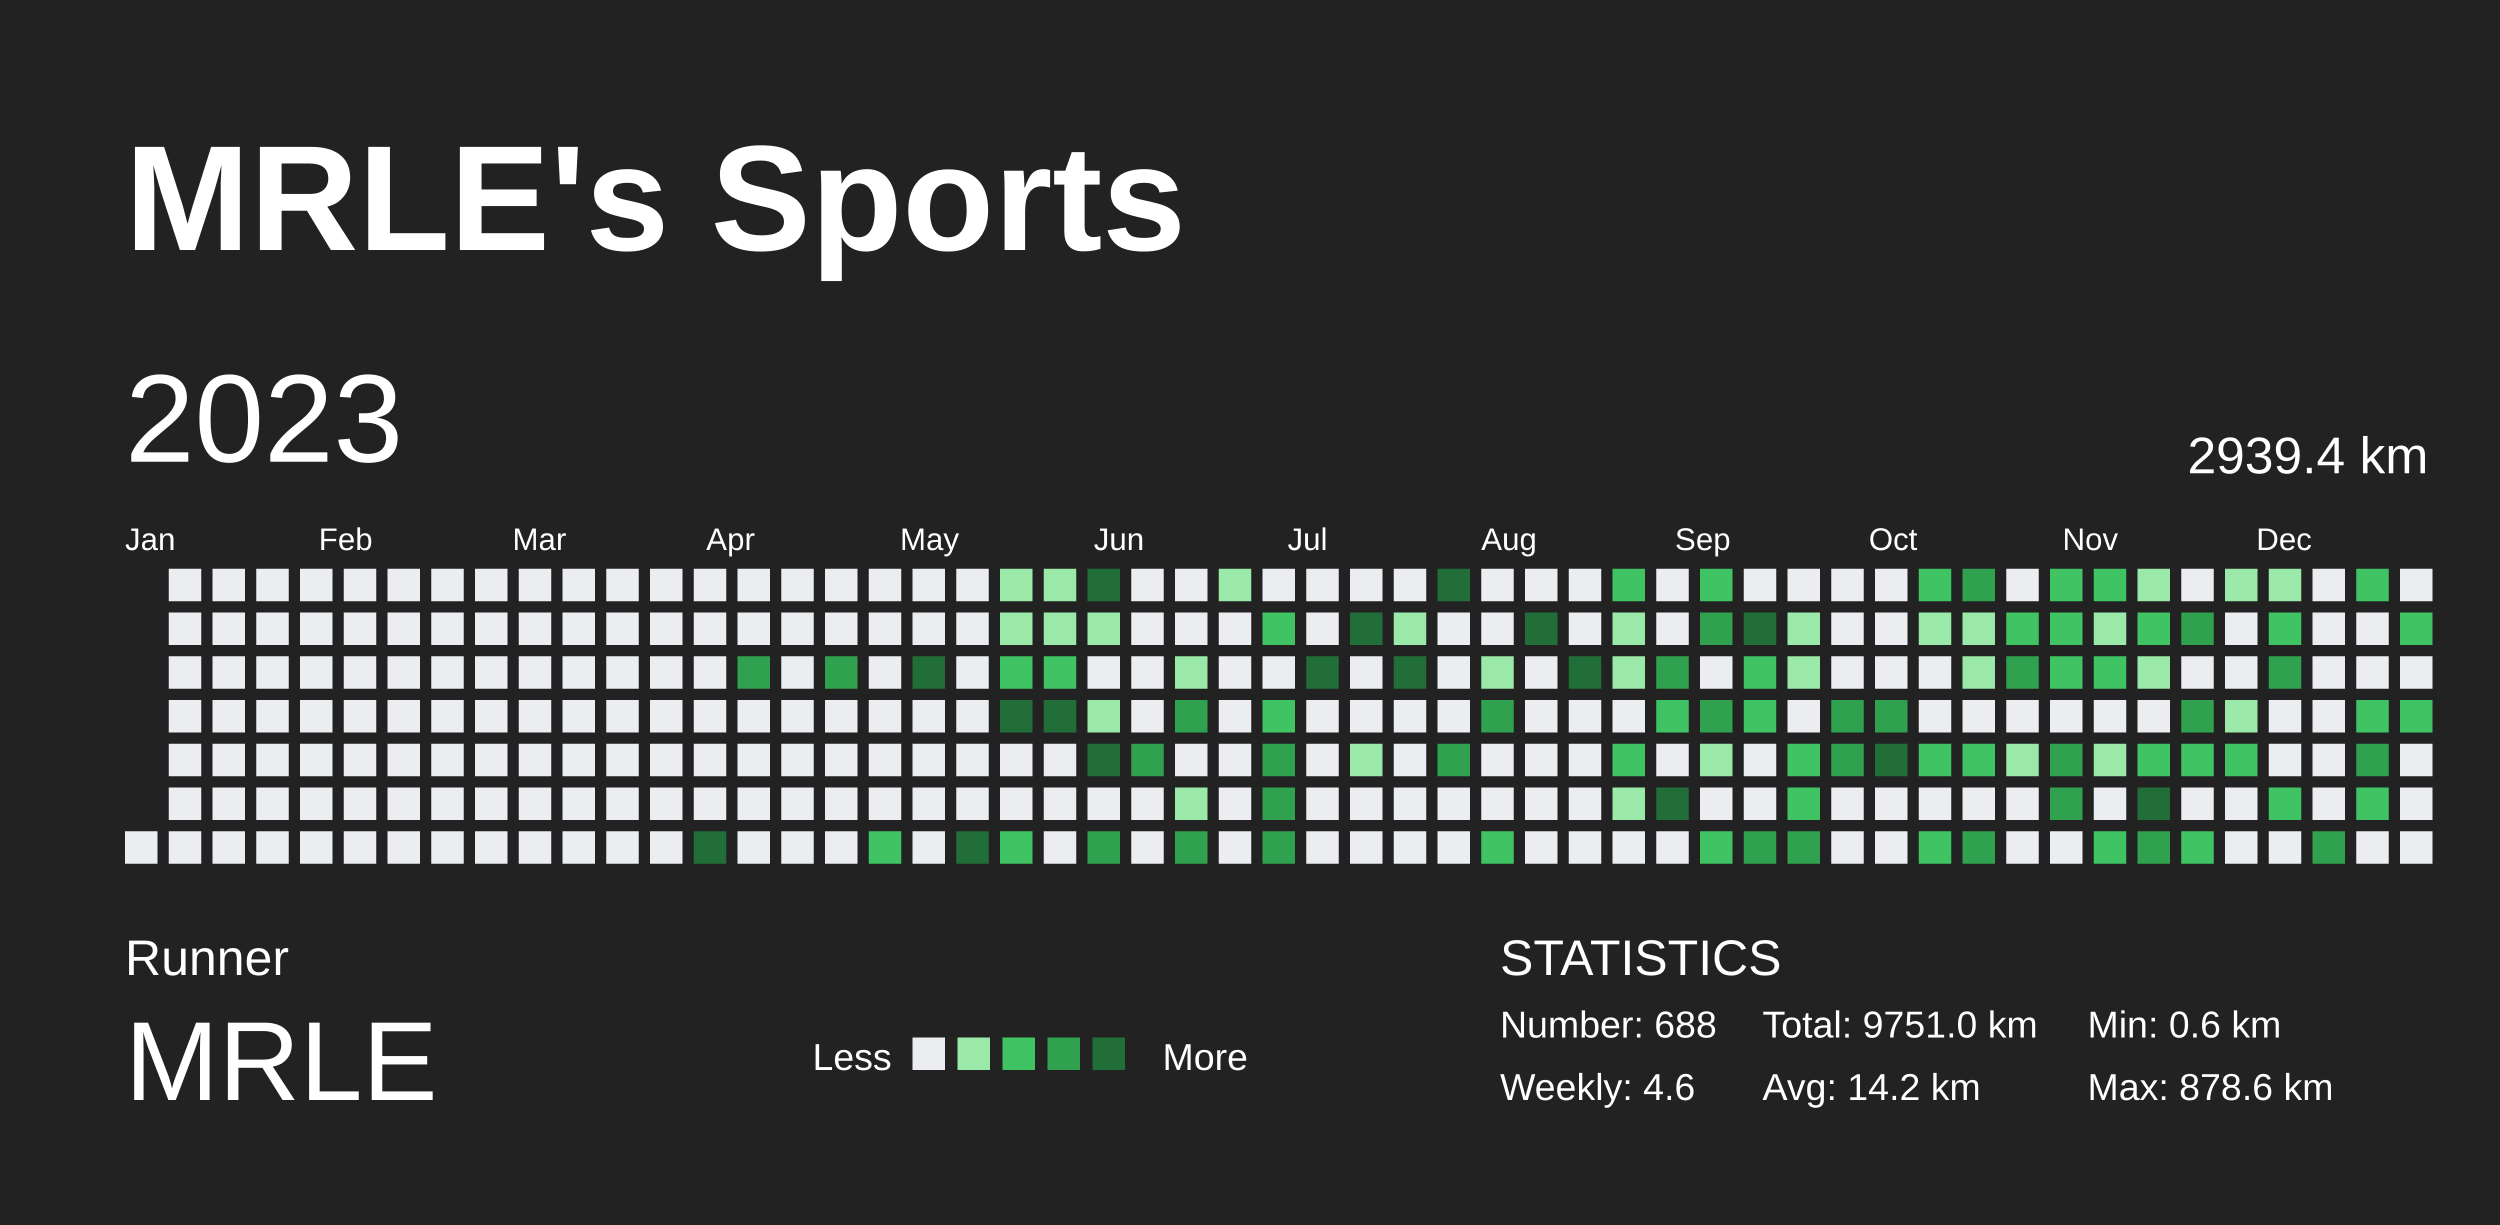
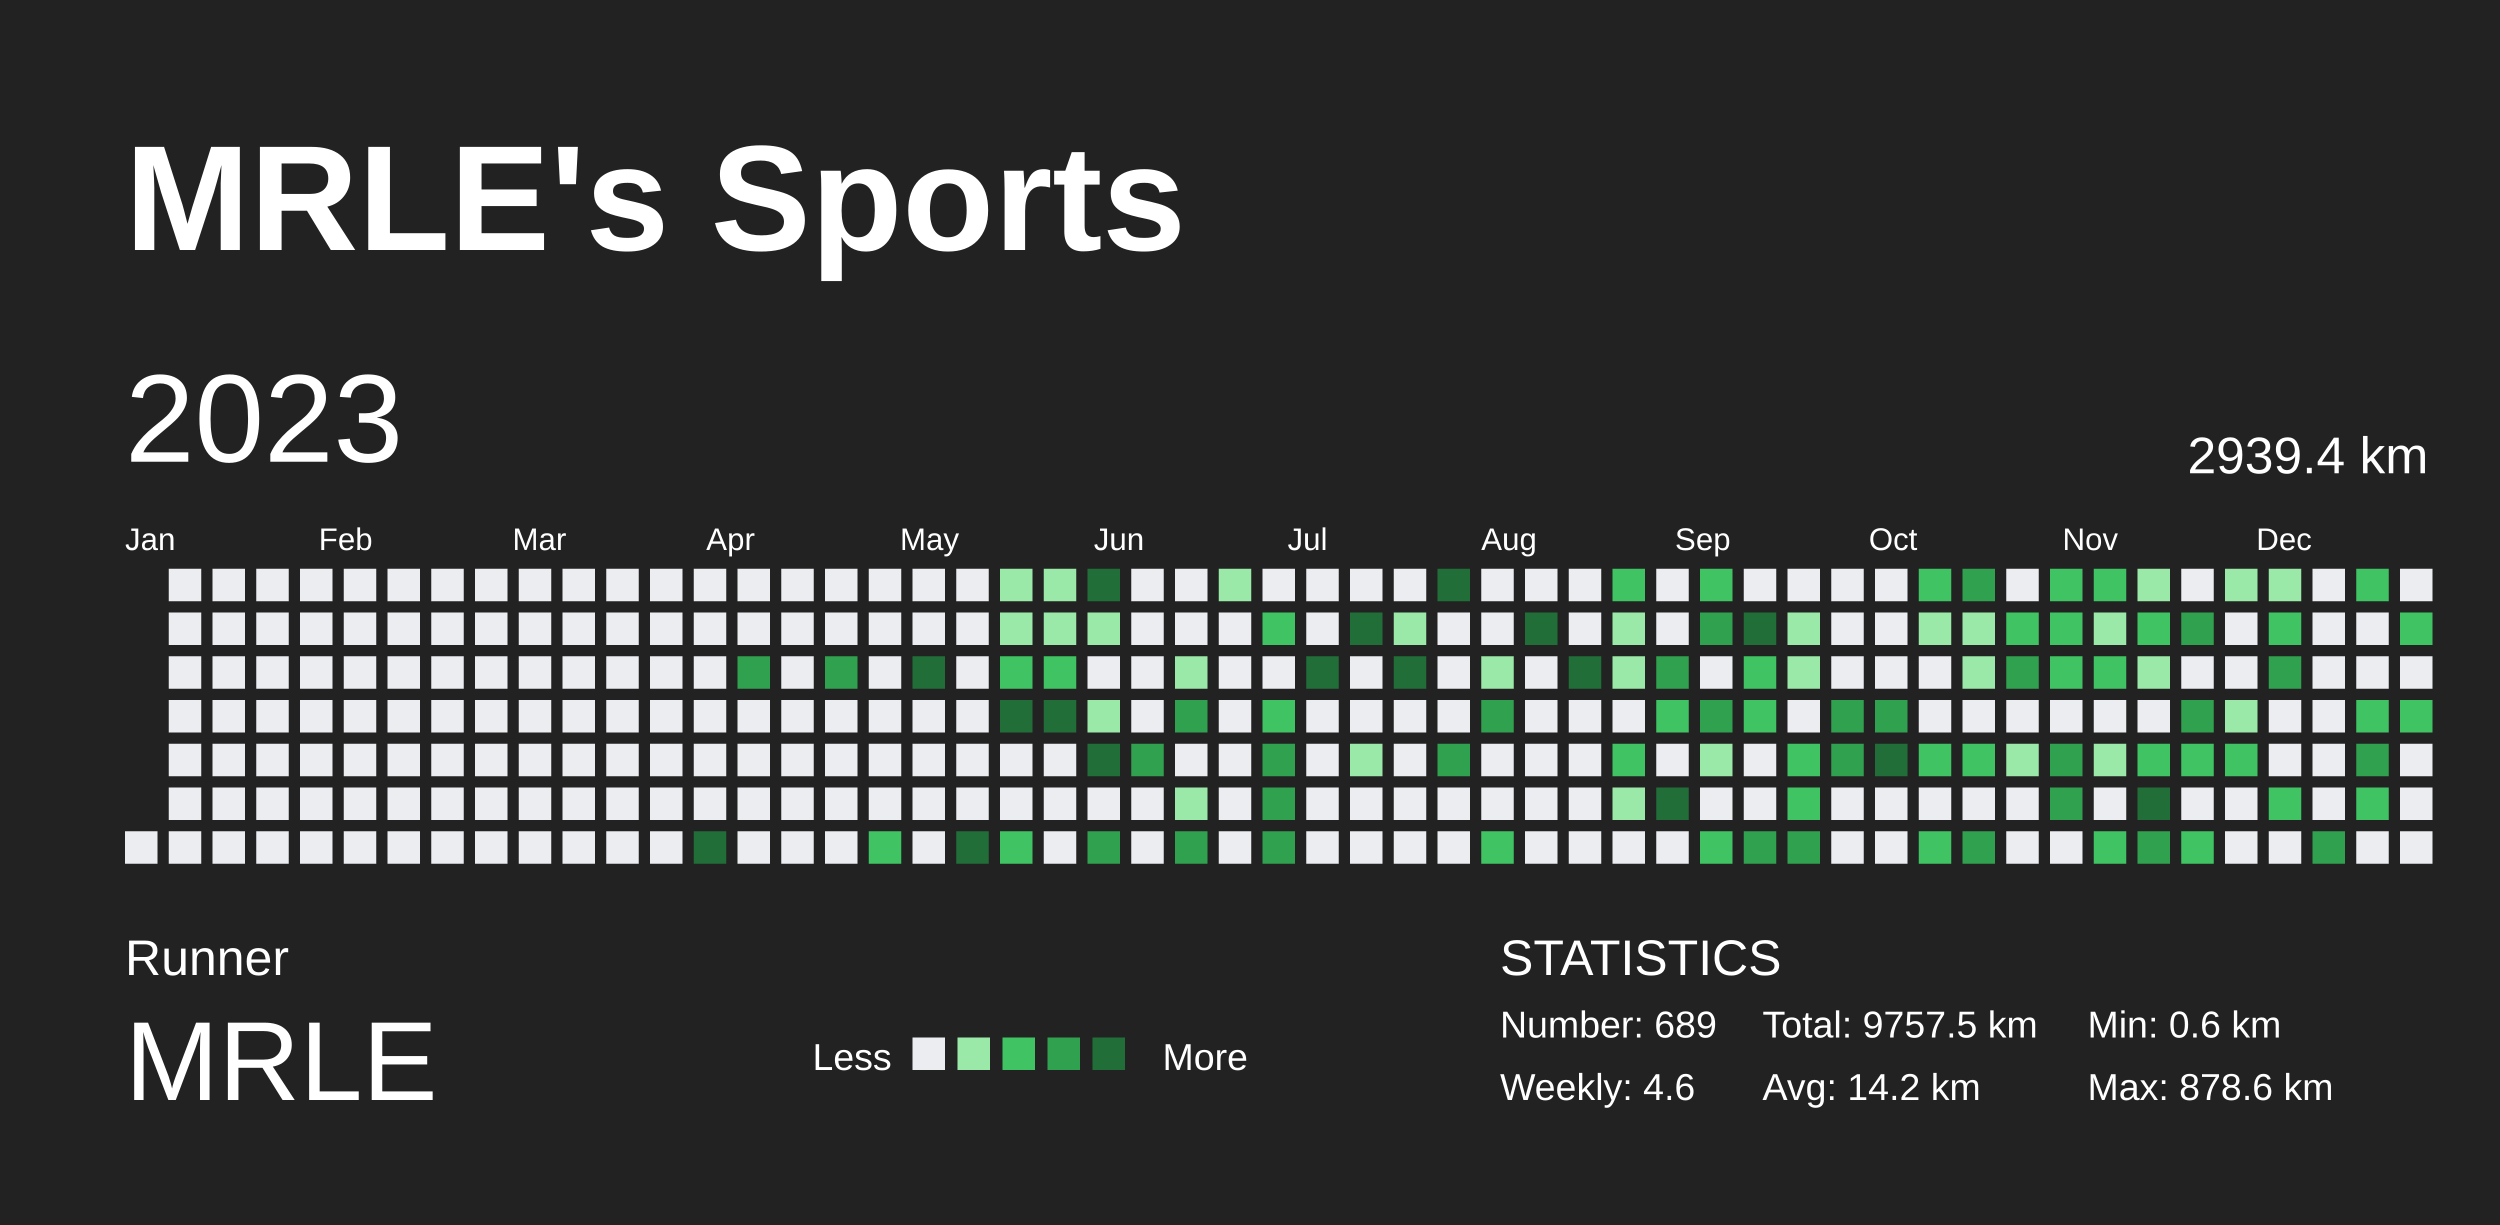
<svg xmlns="http://www.w3.org/2000/svg" baseProfile="full" height="98mm" version="1.1" viewBox="0,0,200,98" width="200mm">
  <defs />
  <rect fill="#222222" height="98" width="200" x="0" y="0" />
  <text fill="#FFFFFF" style="font-size:12px; font-family:Arial; font-weight:bold;" x="10" y="20">MRLE's Sports</text>
  <text fill="#FFFFFF" style="font-size:4px; font-family:Arial" x="10" y="78">Runner</text>
  <text fill="#FFFFFF" style="font-size:9px; font-family:Arial" x="10" y="88">MRLE</text>
  <text fill="#FFFFFF" style="font-size:3px; font-family:Arial" x="65" y="85.6">Less</text>
  <rect fill="#ebedf0" height="2.6" width="2.6" x="73" y="83" />
  <rect fill="#9be9a8" height="2.6" width="2.6" x="76.6" y="83" />
  <rect fill="#40c463" height="2.6" width="2.6" x="80.2" y="83" />
  <rect fill="#30a14e" height="2.6" width="2.6" x="83.8" y="83" />
  <rect fill="#216e39" height="2.6" width="2.6" x="87.4" y="83" />
  <text fill="#FFFFFF" style="font-size:3px; font-family:Arial" x="93" y="85.6">More</text>
  <text fill="#FFFFFF" style="font-size:4px; font-family:Arial" x="120" y="78">STATISTICS</text>
-   <text fill="#FFFFFF" style="font-size:3px; font-family:Arial" x="120" y="83">Number: 688</text>
+   <text fill="#FFFFFF" style="font-size:3px; font-family:Arial" x="120" y="83">Number: 689</text>
  <text fill="#FFFFFF" style="font-size:3px; font-family:Arial" x="120" y="88">Weekly: 4.6</text>
-   <text fill="#FFFFFF" style="font-size:3px; font-family:Arial" x="141" y="83">Total: 9751.0 km</text>
+   <text fill="#FFFFFF" style="font-size:3px; font-family:Arial" x="141" y="83">Total: 9757.5 km</text>
  <text fill="#FFFFFF" style="font-size:3px; font-family:Arial" x="141" y="88">Avg: 14.2 km</text>
  <text fill="#FFFFFF" style="font-size:3px; font-family:Arial" x="167" y="83">Min: 0.6 km</text>
  <text fill="#FFFFFF" style="font-size:3px; font-family:Arial" x="167" y="88">Max: 878.6 km</text>
  <text dominant-baseline="hanging" fill="#FFFFFF" style="font-size:10.0px; font-family:Arial;" x="10" y="30">2023</text>
  <text dominant-baseline="hanging" fill="#FFFFFF" style="font-size:4.125px; font-family:Arial;" x="175" y="35">2939.4 km</text>
  <text fill="#FFFFFF" style="font-size:2.5px; font-family:Arial" x="10.0" y="44">Jan</text>
  <text fill="#FFFFFF" style="font-size:2.5px; font-family:Arial" x="25.5" y="44">Feb</text>
  <text fill="#FFFFFF" style="font-size:2.5px; font-family:Arial" x="41.0" y="44">Mar</text>
  <text fill="#FFFFFF" style="font-size:2.5px; font-family:Arial" x="56.5" y="44">Apr</text>
  <text fill="#FFFFFF" style="font-size:2.5px; font-family:Arial" x="72.0" y="44">May</text>
  <text fill="#FFFFFF" style="font-size:2.5px; font-family:Arial" x="87.5" y="44">Jun</text>
  <text fill="#FFFFFF" style="font-size:2.5px; font-family:Arial" x="103.0" y="44">Jul</text>
  <text fill="#FFFFFF" style="font-size:2.5px; font-family:Arial" x="118.5" y="44">Aug</text>
  <text fill="#FFFFFF" style="font-size:2.5px; font-family:Arial" x="134.0" y="44">Sep</text>
  <text fill="#FFFFFF" style="font-size:2.5px; font-family:Arial" x="149.5" y="44">Oct</text>
  <text fill="#FFFFFF" style="font-size:2.5px; font-family:Arial" x="165.0" y="44">Nov</text>
  <text fill="#FFFFFF" style="font-size:2.5px; font-family:Arial" x="180.5" y="44">Dec</text>
  <rect fill="#ebedf0" height="2.6" width="2.6" x="10.0" y="66.5" />
  <rect fill="#ebedf0" height="2.6" width="2.6" x="13.5" y="45.5" />
  <rect fill="#ebedf0" height="2.6" width="2.6" x="13.5" y="49.0" />
  <rect fill="#ebedf0" height="2.6" width="2.6" x="13.5" y="52.5" />
  <rect fill="#ebedf0" height="2.6" width="2.6" x="13.5" y="56.0" />
  <rect fill="#ebedf0" height="2.6" width="2.6" x="13.5" y="59.5" />
  <rect fill="#ebedf0" height="2.6" width="2.6" x="13.5" y="63.0" />
  <rect fill="#ebedf0" height="2.6" width="2.6" x="13.5" y="66.5" />
  <rect fill="#ebedf0" height="2.6" width="2.6" x="17.0" y="45.5" />
  <rect fill="#ebedf0" height="2.6" width="2.6" x="17.0" y="49.0" />
  <rect fill="#ebedf0" height="2.6" width="2.6" x="17.0" y="52.5" />
  <rect fill="#ebedf0" height="2.6" width="2.6" x="17.0" y="56.0" />
  <rect fill="#ebedf0" height="2.6" width="2.6" x="17.0" y="59.5" />
  <rect fill="#ebedf0" height="2.6" width="2.6" x="17.0" y="63.0" />
  <rect fill="#ebedf0" height="2.6" width="2.6" x="17.0" y="66.5" />
  <rect fill="#ebedf0" height="2.6" width="2.6" x="20.5" y="45.5" />
  <rect fill="#ebedf0" height="2.6" width="2.6" x="20.5" y="49.0" />
  <rect fill="#ebedf0" height="2.6" width="2.6" x="20.5" y="52.5" />
  <rect fill="#ebedf0" height="2.6" width="2.6" x="20.5" y="56.0" />
  <rect fill="#ebedf0" height="2.6" width="2.6" x="20.5" y="59.5" />
  <rect fill="#ebedf0" height="2.6" width="2.6" x="20.5" y="63.0" />
  <rect fill="#ebedf0" height="2.6" width="2.6" x="20.5" y="66.5" />
  <rect fill="#ebedf0" height="2.6" width="2.6" x="24.0" y="45.5" />
  <rect fill="#ebedf0" height="2.6" width="2.6" x="24.0" y="49.0" />
  <rect fill="#ebedf0" height="2.6" width="2.6" x="24.0" y="52.5" />
  <rect fill="#ebedf0" height="2.6" width="2.6" x="24.0" y="56.0" />
  <rect fill="#ebedf0" height="2.6" width="2.6" x="24.0" y="59.5" />
  <rect fill="#ebedf0" height="2.6" width="2.6" x="24.0" y="63.0" />
  <rect fill="#ebedf0" height="2.6" width="2.6" x="24.0" y="66.5" />
  <rect fill="#ebedf0" height="2.6" width="2.6" x="27.5" y="45.5" />
  <rect fill="#ebedf0" height="2.6" width="2.6" x="27.5" y="49.0" />
  <rect fill="#ebedf0" height="2.6" width="2.6" x="27.5" y="52.5" />
  <rect fill="#ebedf0" height="2.6" width="2.6" x="27.5" y="56.0" />
  <rect fill="#ebedf0" height="2.6" width="2.6" x="27.5" y="59.5" />
  <rect fill="#ebedf0" height="2.6" width="2.6" x="27.5" y="63.0" />
  <rect fill="#ebedf0" height="2.6" width="2.6" x="27.5" y="66.5" />
  <rect fill="#ebedf0" height="2.6" width="2.6" x="31.0" y="45.5" />
  <rect fill="#ebedf0" height="2.6" width="2.6" x="31.0" y="49.0" />
  <rect fill="#ebedf0" height="2.6" width="2.6" x="31.0" y="52.5" />
  <rect fill="#ebedf0" height="2.6" width="2.6" x="31.0" y="56.0" />
  <rect fill="#ebedf0" height="2.6" width="2.6" x="31.0" y="59.5" />
  <rect fill="#ebedf0" height="2.6" width="2.6" x="31.0" y="63.0" />
  <rect fill="#ebedf0" height="2.6" width="2.6" x="31.0" y="66.5" />
  <rect fill="#ebedf0" height="2.6" width="2.6" x="34.5" y="45.5" />
  <rect fill="#ebedf0" height="2.6" width="2.6" x="34.5" y="49.0" />
  <rect fill="#ebedf0" height="2.6" width="2.6" x="34.5" y="52.5" />
  <rect fill="#ebedf0" height="2.6" width="2.6" x="34.5" y="56.0" />
  <rect fill="#ebedf0" height="2.6" width="2.6" x="34.5" y="59.5" />
  <rect fill="#ebedf0" height="2.6" width="2.6" x="34.5" y="63.0" />
  <rect fill="#ebedf0" height="2.6" width="2.6" x="34.5" y="66.5" />
  <rect fill="#ebedf0" height="2.6" width="2.6" x="38.0" y="45.5" />
  <rect fill="#ebedf0" height="2.6" width="2.6" x="38.0" y="49.0" />
  <rect fill="#ebedf0" height="2.6" width="2.6" x="38.0" y="52.5" />
  <rect fill="#ebedf0" height="2.6" width="2.6" x="38.0" y="56.0" />
  <rect fill="#ebedf0" height="2.6" width="2.6" x="38.0" y="59.5" />
  <rect fill="#ebedf0" height="2.6" width="2.6" x="38.0" y="63.0" />
  <rect fill="#ebedf0" height="2.6" width="2.6" x="38.0" y="66.5" />
  <rect fill="#ebedf0" height="2.6" width="2.6" x="41.5" y="45.5" />
  <rect fill="#ebedf0" height="2.6" width="2.6" x="41.5" y="49.0" />
  <rect fill="#ebedf0" height="2.6" width="2.6" x="41.5" y="52.5" />
  <rect fill="#ebedf0" height="2.6" width="2.6" x="41.5" y="56.0" />
  <rect fill="#ebedf0" height="2.6" width="2.6" x="41.5" y="59.5" />
  <rect fill="#ebedf0" height="2.6" width="2.6" x="41.5" y="63.0" />
  <rect fill="#ebedf0" height="2.6" width="2.6" x="41.5" y="66.5" />
  <rect fill="#ebedf0" height="2.6" width="2.6" x="45.0" y="45.5" />
  <rect fill="#ebedf0" height="2.6" width="2.6" x="45.0" y="49.0" />
  <rect fill="#ebedf0" height="2.6" width="2.6" x="45.0" y="52.5" />
  <rect fill="#ebedf0" height="2.6" width="2.6" x="45.0" y="56.0" />
  <rect fill="#ebedf0" height="2.6" width="2.6" x="45.0" y="59.5" />
  <rect fill="#ebedf0" height="2.6" width="2.6" x="45.0" y="63.0" />
  <rect fill="#ebedf0" height="2.6" width="2.6" x="45.0" y="66.5" />
  <rect fill="#ebedf0" height="2.6" width="2.6" x="48.5" y="45.5" />
  <rect fill="#ebedf0" height="2.6" width="2.6" x="48.5" y="49.0" />
  <rect fill="#ebedf0" height="2.6" width="2.6" x="48.5" y="52.5" />
  <rect fill="#ebedf0" height="2.6" width="2.6" x="48.5" y="56.0" />
  <rect fill="#ebedf0" height="2.6" width="2.6" x="48.5" y="59.5" />
  <rect fill="#ebedf0" height="2.6" width="2.6" x="48.5" y="63.0" />
  <rect fill="#ebedf0" height="2.6" width="2.6" x="48.5" y="66.5" />
  <rect fill="#ebedf0" height="2.6" width="2.6" x="52.0" y="45.5" />
  <rect fill="#ebedf0" height="2.6" width="2.6" x="52.0" y="49.0" />
  <rect fill="#ebedf0" height="2.6" width="2.6" x="52.0" y="52.5" />
  <rect fill="#ebedf0" height="2.6" width="2.6" x="52.0" y="56.0" />
  <rect fill="#ebedf0" height="2.6" width="2.6" x="52.0" y="59.5" />
  <rect fill="#ebedf0" height="2.6" width="2.6" x="52.0" y="63.0" />
  <rect fill="#ebedf0" height="2.6" width="2.6" x="52.0" y="66.5" />
  <rect fill="#ebedf0" height="2.6" width="2.6" x="55.5" y="45.5" />
  <rect fill="#ebedf0" height="2.6" width="2.6" x="55.5" y="49.0" />
  <rect fill="#ebedf0" height="2.6" width="2.6" x="55.5" y="52.5" />
  <rect fill="#ebedf0" height="2.6" width="2.6" x="55.5" y="56.0" />
  <rect fill="#ebedf0" height="2.6" width="2.6" x="55.5" y="59.5" />
  <rect fill="#ebedf0" height="2.6" width="2.6" x="55.5" y="63.0" />
  <rect fill="#216e39" height="2.6" width="2.6" x="55.5" y="66.5" />
  <rect fill="#ebedf0" height="2.6" width="2.6" x="59.0" y="45.5" />
  <rect fill="#ebedf0" height="2.6" width="2.6" x="59.0" y="49.0" />
  <rect fill="#30a14e" height="2.6" width="2.6" x="59.0" y="52.5" />
  <rect fill="#ebedf0" height="2.6" width="2.6" x="59.0" y="56.0" />
  <rect fill="#ebedf0" height="2.6" width="2.6" x="59.0" y="59.5" />
  <rect fill="#ebedf0" height="2.6" width="2.6" x="59.0" y="63.0" />
  <rect fill="#ebedf0" height="2.6" width="2.6" x="59.0" y="66.5" />
  <rect fill="#ebedf0" height="2.6" width="2.6" x="62.5" y="45.5" />
  <rect fill="#ebedf0" height="2.6" width="2.6" x="62.5" y="49.0" />
  <rect fill="#ebedf0" height="2.6" width="2.6" x="62.5" y="52.5" />
  <rect fill="#ebedf0" height="2.6" width="2.6" x="62.5" y="56.0" />
  <rect fill="#ebedf0" height="2.6" width="2.6" x="62.5" y="59.5" />
  <rect fill="#ebedf0" height="2.6" width="2.6" x="62.5" y="63.0" />
  <rect fill="#ebedf0" height="2.6" width="2.6" x="62.5" y="66.5" />
  <rect fill="#ebedf0" height="2.6" width="2.6" x="66.0" y="45.5" />
  <rect fill="#ebedf0" height="2.6" width="2.6" x="66.0" y="49.0" />
  <rect fill="#30a14e" height="2.6" width="2.6" x="66.0" y="52.5" />
  <rect fill="#ebedf0" height="2.6" width="2.6" x="66.0" y="56.0" />
  <rect fill="#ebedf0" height="2.6" width="2.6" x="66.0" y="59.5" />
  <rect fill="#ebedf0" height="2.6" width="2.6" x="66.0" y="63.0" />
  <rect fill="#ebedf0" height="2.6" width="2.6" x="66.0" y="66.5" />
  <rect fill="#ebedf0" height="2.6" width="2.6" x="69.5" y="45.5" />
  <rect fill="#ebedf0" height="2.6" width="2.6" x="69.5" y="49.0" />
  <rect fill="#ebedf0" height="2.6" width="2.6" x="69.5" y="52.5" />
  <rect fill="#ebedf0" height="2.6" width="2.6" x="69.5" y="56.0" />
  <rect fill="#ebedf0" height="2.6" width="2.6" x="69.5" y="59.5" />
  <rect fill="#ebedf0" height="2.6" width="2.6" x="69.5" y="63.0" />
  <rect fill="#40c463" height="2.6" width="2.6" x="69.5" y="66.5" />
  <rect fill="#ebedf0" height="2.6" width="2.6" x="73.0" y="45.5" />
  <rect fill="#ebedf0" height="2.6" width="2.6" x="73.0" y="49.0" />
  <rect fill="#216e39" height="2.6" width="2.6" x="73.0" y="52.5" />
  <rect fill="#ebedf0" height="2.6" width="2.6" x="73.0" y="56.0" />
  <rect fill="#ebedf0" height="2.6" width="2.6" x="73.0" y="59.5" />
  <rect fill="#ebedf0" height="2.6" width="2.6" x="73.0" y="63.0" />
  <rect fill="#ebedf0" height="2.6" width="2.6" x="73.0" y="66.5" />
  <rect fill="#ebedf0" height="2.6" width="2.6" x="76.5" y="45.5" />
  <rect fill="#ebedf0" height="2.6" width="2.6" x="76.5" y="49.0" />
  <rect fill="#ebedf0" height="2.6" width="2.6" x="76.5" y="52.5" />
  <rect fill="#ebedf0" height="2.6" width="2.6" x="76.5" y="56.0" />
  <rect fill="#ebedf0" height="2.6" width="2.6" x="76.5" y="59.5" />
  <rect fill="#ebedf0" height="2.6" width="2.6" x="76.5" y="63.0" />
  <rect fill="#216e39" height="2.6" width="2.6" x="76.5" y="66.5" />
  <rect fill="#9be9a8" height="2.6" width="2.6" x="80.0" y="45.5" />
  <rect fill="#9be9a8" height="2.6" width="2.6" x="80.0" y="49.0" />
  <rect fill="#40c463" height="2.6" width="2.6" x="80.0" y="52.5" />
  <rect fill="#216e39" height="2.6" width="2.6" x="80.0" y="56.0" />
  <rect fill="#ebedf0" height="2.6" width="2.6" x="80.0" y="59.5" />
  <rect fill="#ebedf0" height="2.6" width="2.6" x="80.0" y="63.0" />
  <rect fill="#40c463" height="2.6" width="2.6" x="80.0" y="66.5" />
  <rect fill="#9be9a8" height="2.6" width="2.6" x="83.5" y="45.5" />
  <rect fill="#9be9a8" height="2.6" width="2.6" x="83.5" y="49.0" />
  <rect fill="#40c463" height="2.6" width="2.6" x="83.5" y="52.5" />
  <rect fill="#216e39" height="2.6" width="2.6" x="83.5" y="56.0" />
  <rect fill="#ebedf0" height="2.6" width="2.6" x="83.5" y="59.5" />
  <rect fill="#ebedf0" height="2.6" width="2.6" x="83.5" y="63.0" />
  <rect fill="#ebedf0" height="2.6" width="2.6" x="83.5" y="66.5" />
  <rect fill="#216e39" height="2.6" width="2.6" x="87.0" y="45.5" />
  <rect fill="#9be9a8" height="2.6" width="2.6" x="87.0" y="49.0" />
  <rect fill="#ebedf0" height="2.6" width="2.6" x="87.0" y="52.5" />
  <rect fill="#9be9a8" height="2.6" width="2.6" x="87.0" y="56.0" />
  <rect fill="#216e39" height="2.6" width="2.6" x="87.0" y="59.5" />
  <rect fill="#ebedf0" height="2.6" width="2.6" x="87.0" y="63.0" />
  <rect fill="#30a14e" height="2.6" width="2.6" x="87.0" y="66.5" />
  <rect fill="#ebedf0" height="2.6" width="2.6" x="90.5" y="45.5" />
  <rect fill="#ebedf0" height="2.6" width="2.6" x="90.5" y="49.0" />
  <rect fill="#ebedf0" height="2.6" width="2.6" x="90.5" y="52.5" />
  <rect fill="#ebedf0" height="2.6" width="2.6" x="90.5" y="56.0" />
  <rect fill="#30a14e" height="2.6" width="2.6" x="90.5" y="59.5" />
  <rect fill="#ebedf0" height="2.6" width="2.6" x="90.5" y="63.0" />
  <rect fill="#ebedf0" height="2.6" width="2.6" x="90.5" y="66.5" />
  <rect fill="#ebedf0" height="2.6" width="2.6" x="94.0" y="45.5" />
  <rect fill="#ebedf0" height="2.6" width="2.6" x="94.0" y="49.0" />
  <rect fill="#9be9a8" height="2.6" width="2.6" x="94.0" y="52.5" />
  <rect fill="#30a14e" height="2.6" width="2.6" x="94.0" y="56.0" />
  <rect fill="#ebedf0" height="2.6" width="2.6" x="94.0" y="59.5" />
  <rect fill="#9be9a8" height="2.6" width="2.6" x="94.0" y="63.0" />
  <rect fill="#30a14e" height="2.6" width="2.6" x="94.0" y="66.5" />
  <rect fill="#9be9a8" height="2.6" width="2.6" x="97.5" y="45.5" />
  <rect fill="#ebedf0" height="2.6" width="2.6" x="97.5" y="49.0" />
  <rect fill="#ebedf0" height="2.6" width="2.6" x="97.5" y="52.5" />
  <rect fill="#ebedf0" height="2.6" width="2.6" x="97.5" y="56.0" />
  <rect fill="#ebedf0" height="2.6" width="2.6" x="97.5" y="59.5" />
  <rect fill="#ebedf0" height="2.6" width="2.6" x="97.5" y="63.0" />
  <rect fill="#ebedf0" height="2.6" width="2.6" x="97.5" y="66.5" />
  <rect fill="#ebedf0" height="2.6" width="2.6" x="101.0" y="45.5" />
  <rect fill="#40c463" height="2.6" width="2.6" x="101.0" y="49.0" />
  <rect fill="#ebedf0" height="2.6" width="2.6" x="101.0" y="52.5" />
  <rect fill="#40c463" height="2.6" width="2.6" x="101.0" y="56.0" />
  <rect fill="#30a14e" height="2.6" width="2.6" x="101.0" y="59.5" />
  <rect fill="#30a14e" height="2.6" width="2.6" x="101.0" y="63.0" />
  <rect fill="#30a14e" height="2.6" width="2.6" x="101.0" y="66.5" />
  <rect fill="#ebedf0" height="2.6" width="2.6" x="104.5" y="45.5" />
  <rect fill="#ebedf0" height="2.6" width="2.6" x="104.5" y="49.0" />
  <rect fill="#216e39" height="2.6" width="2.6" x="104.5" y="52.5" />
  <rect fill="#ebedf0" height="2.6" width="2.6" x="104.5" y="56.0" />
  <rect fill="#ebedf0" height="2.6" width="2.6" x="104.5" y="59.5" />
  <rect fill="#ebedf0" height="2.6" width="2.6" x="104.5" y="63.0" />
  <rect fill="#ebedf0" height="2.6" width="2.6" x="104.5" y="66.5" />
  <rect fill="#ebedf0" height="2.6" width="2.6" x="108.0" y="45.5" />
  <rect fill="#216e39" height="2.6" width="2.6" x="108.0" y="49.0" />
  <rect fill="#ebedf0" height="2.6" width="2.6" x="108.0" y="52.5" />
  <rect fill="#ebedf0" height="2.6" width="2.6" x="108.0" y="56.0" />
  <rect fill="#9be9a8" height="2.6" width="2.6" x="108.0" y="59.5" />
  <rect fill="#ebedf0" height="2.6" width="2.6" x="108.0" y="63.0" />
  <rect fill="#ebedf0" height="2.6" width="2.6" x="108.0" y="66.5" />
  <rect fill="#ebedf0" height="2.6" width="2.6" x="111.5" y="45.5" />
  <rect fill="#9be9a8" height="2.6" width="2.6" x="111.5" y="49.0" />
  <rect fill="#216e39" height="2.6" width="2.6" x="111.5" y="52.5" />
  <rect fill="#ebedf0" height="2.6" width="2.6" x="111.5" y="56.0" />
  <rect fill="#ebedf0" height="2.6" width="2.6" x="111.5" y="59.5" />
  <rect fill="#ebedf0" height="2.6" width="2.6" x="111.5" y="63.0" />
  <rect fill="#ebedf0" height="2.6" width="2.6" x="111.5" y="66.5" />
  <rect fill="#216e39" height="2.6" width="2.6" x="115.0" y="45.5" />
  <rect fill="#ebedf0" height="2.6" width="2.6" x="115.0" y="49.0" />
  <rect fill="#ebedf0" height="2.6" width="2.6" x="115.0" y="52.5" />
  <rect fill="#ebedf0" height="2.6" width="2.6" x="115.0" y="56.0" />
  <rect fill="#30a14e" height="2.6" width="2.6" x="115.0" y="59.5" />
  <rect fill="#ebedf0" height="2.6" width="2.6" x="115.0" y="63.0" />
  <rect fill="#ebedf0" height="2.6" width="2.6" x="115.0" y="66.5" />
  <rect fill="#ebedf0" height="2.6" width="2.6" x="118.5" y="45.5" />
  <rect fill="#ebedf0" height="2.6" width="2.6" x="118.5" y="49.0" />
  <rect fill="#9be9a8" height="2.6" width="2.6" x="118.5" y="52.5" />
  <rect fill="#30a14e" height="2.6" width="2.6" x="118.5" y="56.0" />
  <rect fill="#ebedf0" height="2.6" width="2.6" x="118.5" y="59.5" />
  <rect fill="#ebedf0" height="2.6" width="2.6" x="118.5" y="63.0" />
  <rect fill="#40c463" height="2.6" width="2.6" x="118.5" y="66.5" />
  <rect fill="#ebedf0" height="2.6" width="2.6" x="122.0" y="45.5" />
  <rect fill="#216e39" height="2.6" width="2.6" x="122.0" y="49.0" />
  <rect fill="#ebedf0" height="2.6" width="2.6" x="122.0" y="52.5" />
  <rect fill="#ebedf0" height="2.6" width="2.6" x="122.0" y="56.0" />
  <rect fill="#ebedf0" height="2.6" width="2.6" x="122.0" y="59.5" />
  <rect fill="#ebedf0" height="2.6" width="2.6" x="122.0" y="63.0" />
  <rect fill="#ebedf0" height="2.6" width="2.6" x="122.0" y="66.5" />
  <rect fill="#ebedf0" height="2.6" width="2.6" x="125.5" y="45.5" />
  <rect fill="#ebedf0" height="2.6" width="2.6" x="125.5" y="49.0" />
  <rect fill="#216e39" height="2.6" width="2.6" x="125.5" y="52.5" />
  <rect fill="#ebedf0" height="2.6" width="2.6" x="125.5" y="56.0" />
  <rect fill="#ebedf0" height="2.6" width="2.6" x="125.5" y="59.5" />
  <rect fill="#ebedf0" height="2.6" width="2.6" x="125.5" y="63.0" />
  <rect fill="#ebedf0" height="2.6" width="2.6" x="125.5" y="66.5" />
  <rect fill="#40c463" height="2.6" width="2.6" x="129.0" y="45.5" />
  <rect fill="#9be9a8" height="2.6" width="2.6" x="129.0" y="49.0" />
  <rect fill="#9be9a8" height="2.6" width="2.6" x="129.0" y="52.5" />
  <rect fill="#ebedf0" height="2.6" width="2.6" x="129.0" y="56.0" />
  <rect fill="#40c463" height="2.6" width="2.6" x="129.0" y="59.5" />
  <rect fill="#9be9a8" height="2.6" width="2.6" x="129.0" y="63.0" />
  <rect fill="#ebedf0" height="2.6" width="2.6" x="129.0" y="66.5" />
  <rect fill="#ebedf0" height="2.6" width="2.6" x="132.5" y="45.5" />
  <rect fill="#ebedf0" height="2.6" width="2.6" x="132.5" y="49.0" />
  <rect fill="#30a14e" height="2.6" width="2.6" x="132.5" y="52.5" />
  <rect fill="#40c463" height="2.6" width="2.6" x="132.5" y="56.0" />
  <rect fill="#ebedf0" height="2.6" width="2.6" x="132.5" y="59.5" />
  <rect fill="#216e39" height="2.6" width="2.6" x="132.5" y="63.0" />
  <rect fill="#ebedf0" height="2.6" width="2.6" x="132.5" y="66.5" />
  <rect fill="#40c463" height="2.6" width="2.6" x="136.0" y="45.5" />
  <rect fill="#30a14e" height="2.6" width="2.6" x="136.0" y="49.0" />
  <rect fill="#ebedf0" height="2.6" width="2.6" x="136.0" y="52.5" />
  <rect fill="#30a14e" height="2.6" width="2.6" x="136.0" y="56.0" />
  <rect fill="#9be9a8" height="2.6" width="2.6" x="136.0" y="59.5" />
  <rect fill="#ebedf0" height="2.6" width="2.6" x="136.0" y="63.0" />
  <rect fill="#40c463" height="2.6" width="2.6" x="136.0" y="66.5" />
  <rect fill="#ebedf0" height="2.6" width="2.6" x="139.5" y="45.5" />
  <rect fill="#216e39" height="2.6" width="2.6" x="139.5" y="49.0" />
  <rect fill="#40c463" height="2.6" width="2.6" x="139.5" y="52.5" />
  <rect fill="#40c463" height="2.6" width="2.6" x="139.5" y="56.0" />
  <rect fill="#ebedf0" height="2.6" width="2.6" x="139.5" y="59.5" />
  <rect fill="#ebedf0" height="2.6" width="2.6" x="139.5" y="63.0" />
  <rect fill="#30a14e" height="2.6" width="2.6" x="139.5" y="66.5" />
  <rect fill="#ebedf0" height="2.6" width="2.6" x="143.0" y="45.5" />
  <rect fill="#9be9a8" height="2.6" width="2.6" x="143.0" y="49.0" />
  <rect fill="#9be9a8" height="2.6" width="2.6" x="143.0" y="52.5" />
  <rect fill="#ebedf0" height="2.6" width="2.6" x="143.0" y="56.0" />
  <rect fill="#40c463" height="2.6" width="2.6" x="143.0" y="59.5" />
  <rect fill="#40c463" height="2.6" width="2.6" x="143.0" y="63.0" />
  <rect fill="#30a14e" height="2.6" width="2.6" x="143.0" y="66.5" />
  <rect fill="#ebedf0" height="2.6" width="2.6" x="146.5" y="45.5" />
  <rect fill="#ebedf0" height="2.6" width="2.6" x="146.5" y="49.0" />
  <rect fill="#ebedf0" height="2.6" width="2.6" x="146.5" y="52.5" />
  <rect fill="#30a14e" height="2.6" width="2.6" x="146.5" y="56.0" />
  <rect fill="#30a14e" height="2.6" width="2.6" x="146.5" y="59.5" />
  <rect fill="#ebedf0" height="2.6" width="2.6" x="146.5" y="63.0" />
  <rect fill="#ebedf0" height="2.6" width="2.6" x="146.5" y="66.5" />
  <rect fill="#ebedf0" height="2.6" width="2.6" x="150.0" y="45.5" />
  <rect fill="#ebedf0" height="2.6" width="2.6" x="150.0" y="49.0" />
  <rect fill="#ebedf0" height="2.6" width="2.6" x="150.0" y="52.5" />
  <rect fill="#30a14e" height="2.6" width="2.6" x="150.0" y="56.0" />
  <rect fill="#216e39" height="2.6" width="2.6" x="150.0" y="59.5" />
  <rect fill="#ebedf0" height="2.6" width="2.6" x="150.0" y="63.0" />
  <rect fill="#ebedf0" height="2.6" width="2.6" x="150.0" y="66.5" />
  <rect fill="#40c463" height="2.6" width="2.6" x="153.5" y="45.5" />
  <rect fill="#9be9a8" height="2.6" width="2.6" x="153.5" y="49.0" />
  <rect fill="#ebedf0" height="2.6" width="2.6" x="153.5" y="52.5" />
  <rect fill="#ebedf0" height="2.6" width="2.6" x="153.5" y="56.0" />
  <rect fill="#40c463" height="2.6" width="2.6" x="153.5" y="59.5" />
  <rect fill="#ebedf0" height="2.6" width="2.6" x="153.5" y="63.0" />
  <rect fill="#40c463" height="2.6" width="2.6" x="153.5" y="66.5" />
  <rect fill="#30a14e" height="2.6" width="2.6" x="157.0" y="45.5" />
  <rect fill="#9be9a8" height="2.6" width="2.6" x="157.0" y="49.0" />
  <rect fill="#9be9a8" height="2.6" width="2.6" x="157.0" y="52.5" />
  <rect fill="#ebedf0" height="2.6" width="2.6" x="157.0" y="56.0" />
  <rect fill="#40c463" height="2.6" width="2.6" x="157.0" y="59.5" />
  <rect fill="#ebedf0" height="2.6" width="2.6" x="157.0" y="63.0" />
  <rect fill="#30a14e" height="2.6" width="2.6" x="157.0" y="66.5" />
  <rect fill="#ebedf0" height="2.6" width="2.6" x="160.5" y="45.5" />
  <rect fill="#40c463" height="2.6" width="2.6" x="160.5" y="49.0" />
  <rect fill="#30a14e" height="2.6" width="2.6" x="160.5" y="52.5" />
  <rect fill="#ebedf0" height="2.6" width="2.6" x="160.5" y="56.0" />
  <rect fill="#9be9a8" height="2.6" width="2.6" x="160.5" y="59.5" />
  <rect fill="#ebedf0" height="2.6" width="2.6" x="160.5" y="63.0" />
  <rect fill="#ebedf0" height="2.6" width="2.6" x="160.5" y="66.5" />
  <rect fill="#40c463" height="2.6" width="2.6" x="164.0" y="45.5" />
  <rect fill="#40c463" height="2.6" width="2.6" x="164.0" y="49.0" />
  <rect fill="#40c463" height="2.6" width="2.6" x="164.0" y="52.5" />
  <rect fill="#ebedf0" height="2.6" width="2.6" x="164.0" y="56.0" />
  <rect fill="#30a14e" height="2.6" width="2.6" x="164.0" y="59.5" />
  <rect fill="#30a14e" height="2.6" width="2.6" x="164.0" y="63.0" />
  <rect fill="#ebedf0" height="2.6" width="2.6" x="164.0" y="66.5" />
  <rect fill="#40c463" height="2.6" width="2.6" x="167.5" y="45.5" />
  <rect fill="#9be9a8" height="2.6" width="2.6" x="167.5" y="49.0" />
  <rect fill="#40c463" height="2.6" width="2.6" x="167.5" y="52.5" />
  <rect fill="#ebedf0" height="2.6" width="2.6" x="167.5" y="56.0" />
  <rect fill="#9be9a8" height="2.6" width="2.6" x="167.5" y="59.5" />
  <rect fill="#ebedf0" height="2.6" width="2.6" x="167.5" y="63.0" />
  <rect fill="#40c463" height="2.6" width="2.6" x="167.5" y="66.5" />
  <rect fill="#9be9a8" height="2.6" width="2.6" x="171.0" y="45.5" />
  <rect fill="#40c463" height="2.6" width="2.6" x="171.0" y="49.0" />
  <rect fill="#9be9a8" height="2.6" width="2.6" x="171.0" y="52.5" />
  <rect fill="#ebedf0" height="2.6" width="2.6" x="171.0" y="56.0" />
  <rect fill="#40c463" height="2.6" width="2.6" x="171.0" y="59.5" />
  <rect fill="#216e39" height="2.6" width="2.6" x="171.0" y="63.0" />
  <rect fill="#30a14e" height="2.6" width="2.6" x="171.0" y="66.5" />
  <rect fill="#ebedf0" height="2.6" width="2.6" x="174.5" y="45.5" />
  <rect fill="#30a14e" height="2.6" width="2.6" x="174.5" y="49.0" />
  <rect fill="#ebedf0" height="2.6" width="2.6" x="174.5" y="52.5" />
  <rect fill="#30a14e" height="2.6" width="2.6" x="174.5" y="56.0" />
  <rect fill="#40c463" height="2.6" width="2.6" x="174.5" y="59.5" />
  <rect fill="#ebedf0" height="2.6" width="2.6" x="174.5" y="63.0" />
  <rect fill="#40c463" height="2.6" width="2.6" x="174.5" y="66.5" />
  <rect fill="#9be9a8" height="2.6" width="2.6" x="178.0" y="45.5" />
  <rect fill="#ebedf0" height="2.6" width="2.6" x="178.0" y="49.0" />
  <rect fill="#ebedf0" height="2.6" width="2.6" x="178.0" y="52.5" />
  <rect fill="#9be9a8" height="2.6" width="2.6" x="178.0" y="56.0" />
  <rect fill="#40c463" height="2.6" width="2.6" x="178.0" y="59.5" />
  <rect fill="#ebedf0" height="2.6" width="2.6" x="178.0" y="63.0" />
  <rect fill="#ebedf0" height="2.6" width="2.6" x="178.0" y="66.5" />
  <rect fill="#9be9a8" height="2.6" width="2.6" x="181.5" y="45.5" />
  <rect fill="#40c463" height="2.6" width="2.6" x="181.5" y="49.0" />
  <rect fill="#30a14e" height="2.6" width="2.6" x="181.5" y="52.5" />
  <rect fill="#ebedf0" height="2.6" width="2.6" x="181.5" y="56.0" />
  <rect fill="#ebedf0" height="2.6" width="2.6" x="181.5" y="59.5" />
  <rect fill="#40c463" height="2.6" width="2.6" x="181.5" y="63.0" />
  <rect fill="#ebedf0" height="2.6" width="2.6" x="181.5" y="66.5" />
  <rect fill="#ebedf0" height="2.6" width="2.6" x="185.0" y="45.5" />
  <rect fill="#ebedf0" height="2.6" width="2.6" x="185.0" y="49.0" />
  <rect fill="#ebedf0" height="2.6" width="2.6" x="185.0" y="52.5" />
  <rect fill="#ebedf0" height="2.6" width="2.6" x="185.0" y="56.0" />
  <rect fill="#ebedf0" height="2.6" width="2.6" x="185.0" y="59.5" />
  <rect fill="#ebedf0" height="2.6" width="2.6" x="185.0" y="63.0" />
  <rect fill="#30a14e" height="2.6" width="2.6" x="185.0" y="66.5" />
  <rect fill="#40c463" height="2.6" width="2.6" x="188.5" y="45.5" />
  <rect fill="#ebedf0" height="2.6" width="2.6" x="188.5" y="49.0" />
  <rect fill="#ebedf0" height="2.6" width="2.6" x="188.5" y="52.5" />
  <rect fill="#40c463" height="2.6" width="2.6" x="188.5" y="56.0" />
  <rect fill="#30a14e" height="2.6" width="2.6" x="188.5" y="59.5" />
  <rect fill="#40c463" height="2.6" width="2.6" x="188.5" y="63.0" />
  <rect fill="#ebedf0" height="2.6" width="2.6" x="188.5" y="66.5" />
  <rect fill="#ebedf0" height="2.6" width="2.6" x="192.0" y="45.5" />
  <rect fill="#40c463" height="2.6" width="2.6" x="192.0" y="49.0" />
  <rect fill="#ebedf0" height="2.6" width="2.6" x="192.0" y="52.5" />
  <rect fill="#40c463" height="2.6" width="2.6" x="192.0" y="56.0" />
  <rect fill="#ebedf0" height="2.6" width="2.6" x="192.0" y="59.5" />
  <rect fill="#ebedf0" height="2.6" width="2.6" x="192.0" y="63.0" />
  <rect fill="#ebedf0" height="2.6" width="2.6" x="192.0" y="66.5" />
</svg>
